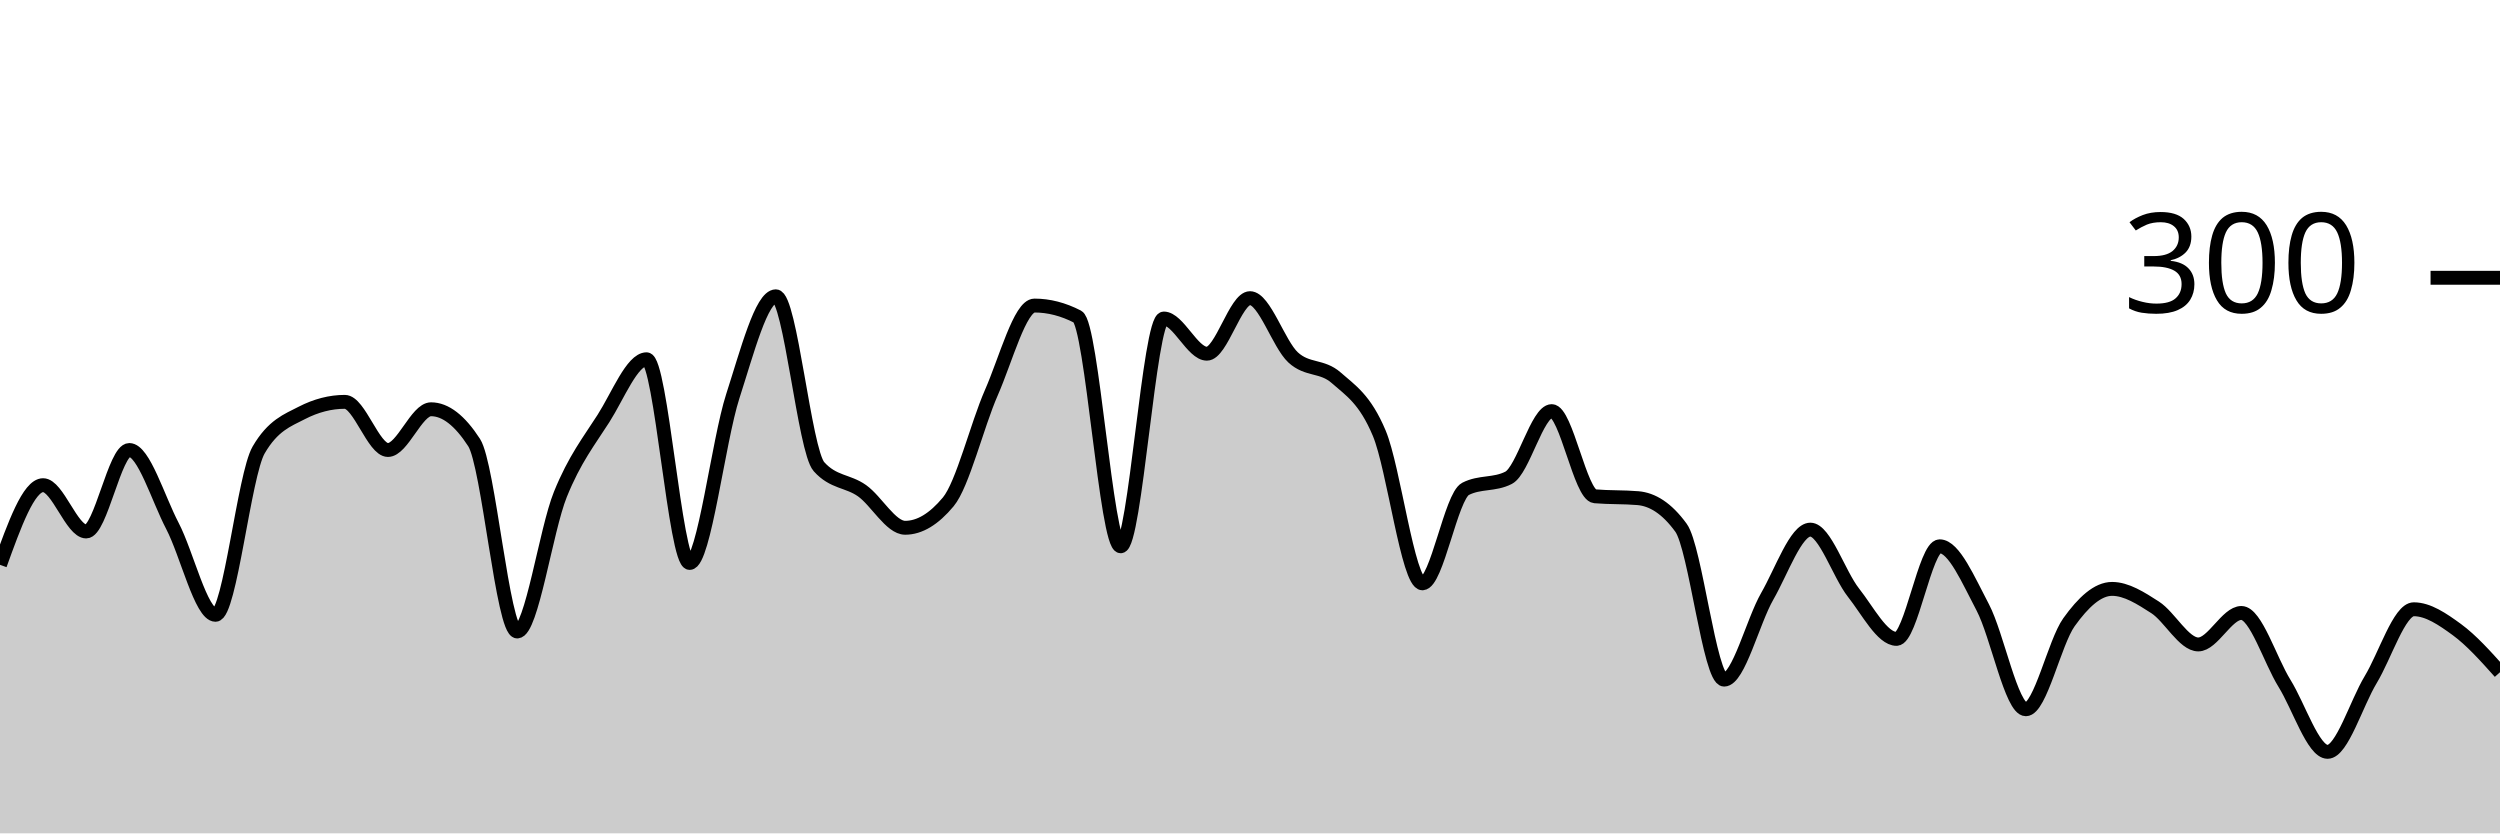
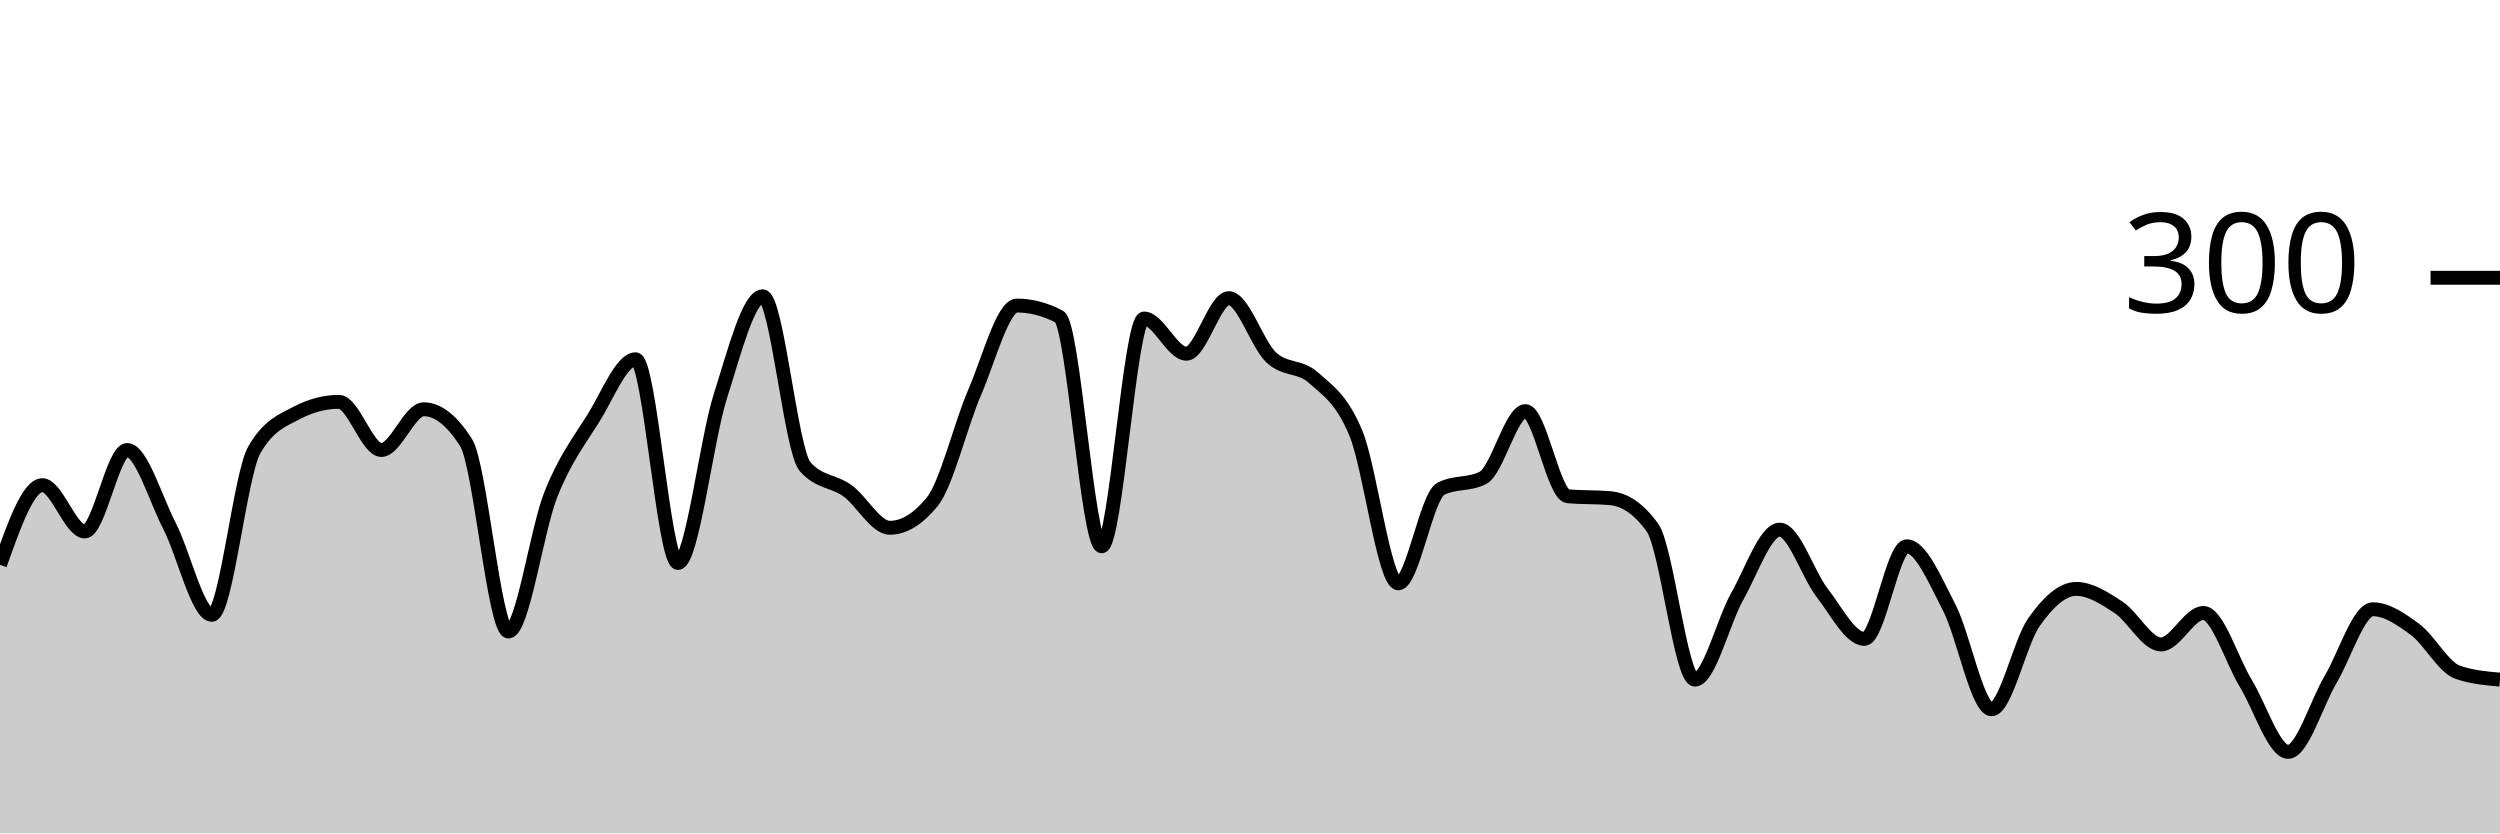
<svg xmlns="http://www.w3.org/2000/svg" viewBox="0 0 180 60">
  <g transform="translate(0,20)">
-     <path class="area" fill="rgba(0, 0, 0, 0.2)" d="M0,20.667C1.034,17.8,2.069,14.933,3.103,14.933C4.138,14.933,5.172,18.267,6.207,18.267C7.241,18.267,8.276,12.4,9.31,12.4C10.345,12.4,11.379,15.889,12.414,17.867C13.448,19.844,14.483,24.267,15.517,24.267C16.552,24.267,17.586,14.178,18.621,12.4C19.655,10.622,20.69,10.267,21.724,9.733C22.759,9.2,23.793,8.933,24.828,8.933C25.862,8.933,26.897,12.4,27.931,12.4C28.966,12.4,30,9.467,31.034,9.467C32.069,9.467,33.103,10.267,34.138,11.867C35.172,13.467,36.207,25.467,37.241,25.467C38.276,25.467,39.31,18.156,40.345,15.6C41.379,13.044,42.414,11.756,43.448,10.133C44.483,8.511,45.517,5.867,46.552,5.867C47.586,5.867,48.621,20.533,49.655,20.533C50.69,20.533,51.724,11.733,52.759,8.533C53.793,5.333,54.828,1.333,55.862,1.333C56.897,1.333,57.931,12.444,58.966,13.6C60,14.756,61.034,14.6,62.069,15.333C63.103,16.067,64.138,18,65.172,18C66.207,18,67.241,17.378,68.276,16.133C69.31,14.889,70.345,10.622,71.379,8.267C72.414,5.911,73.448,2,74.483,2C75.517,2,76.552,2.267,77.586,2.8C78.621,3.333,79.655,19.333,80.69,19.333C81.724,19.333,82.759,2.933,83.793,2.933C84.828,2.933,85.862,5.467,86.897,5.467C87.931,5.467,88.966,1.467,90,1.467C91.034,1.467,92.069,4.778,93.103,5.733C94.138,6.689,95.172,6.289,96.207,7.2C97.241,8.111,98.276,8.733,99.31,11.2C100.345,13.667,101.379,22,102.414,22C103.448,22,104.483,15.733,105.517,15.2C106.552,14.667,107.586,14.933,108.621,14.4C109.655,13.867,110.69,9.6,111.724,9.6C112.759,9.6,113.793,15.644,114.828,15.733C115.862,15.822,116.897,15.778,117.931,15.867C118.966,15.956,120,16.578,121.034,18C122.069,19.422,123.103,28.933,124.138,28.933C125.172,28.933,126.207,24.733,127.241,22.933C128.276,21.133,129.31,18.133,130.345,18.133C131.379,18.133,132.414,21.356,133.448,22.667C134.483,23.978,135.517,26,136.552,26C137.586,26,138.621,19.333,139.655,19.333C140.69,19.333,141.724,21.778,142.759,23.733C143.793,25.689,144.828,31.067,145.862,31.067C146.897,31.067,147.931,26.244,148.966,24.8C150,23.356,151.034,22.4,152.069,22.4C153.103,22.4,154.138,23.067,155.172,23.733C156.207,24.4,157.241,26.4,158.276,26.4C159.31,26.4,160.345,24.133,161.379,24.133C162.414,24.133,163.448,27.533,164.483,29.2C165.517,30.867,166.552,34.133,167.586,34.133C168.621,34.133,169.655,30.644,170.69,28.933C171.724,27.222,172.759,23.867,173.793,23.867C174.828,23.867,175.862,24.578,176.897,25.333C177.931,26.089,178.966,27.244,180,28.4L180,40C178.966,40,177.931,40,176.897,40C175.862,40,174.828,40,173.793,40C172.759,40,171.724,40,170.69,40C169.655,40,168.621,40,167.586,40C166.552,40,165.517,40,164.483,40C163.448,40,162.414,40,161.379,40C160.345,40,159.31,40,158.276,40C157.241,40,156.207,40,155.172,40C154.138,40,153.103,40,152.069,40C151.034,40,150,40,148.966,40C147.931,40,146.897,40,145.862,40C144.828,40,143.793,40,142.759,40C141.724,40,140.69,40,139.655,40C138.621,40,137.586,40,136.552,40C135.517,40,134.483,40,133.448,40C132.414,40,131.379,40,130.345,40C129.31,40,128.276,40,127.241,40C126.207,40,125.172,40,124.138,40C123.103,40,122.069,40,121.034,40C120,40,118.966,40,117.931,40C116.897,40,115.862,40,114.828,40C113.793,40,112.759,40,111.724,40C110.69,40,109.655,40,108.621,40C107.586,40,106.552,40,105.517,40C104.483,40,103.448,40,102.414,40C101.379,40,100.345,40,99.31,40C98.276,40,97.241,40,96.207,40C95.172,40,94.138,40,93.103,40C92.069,40,91.034,40,90,40C88.966,40,87.931,40,86.897,40C85.862,40,84.828,40,83.793,40C82.759,40,81.724,40,80.69,40C79.655,40,78.621,40,77.586,40C76.552,40,75.517,40,74.483,40C73.448,40,72.414,40,71.379,40C70.345,40,69.31,40,68.276,40C67.241,40,66.207,40,65.172,40C64.138,40,63.103,40,62.069,40C61.034,40,60,40,58.966,40C57.931,40,56.897,40,55.862,40C54.828,40,53.793,40,52.759,40C51.724,40,50.69,40,49.655,40C48.621,40,47.586,40,46.552,40C45.517,40,44.483,40,43.448,40C42.414,40,41.379,40,40.345,40C39.31,40,38.276,40,37.241,40C36.207,40,35.172,40,34.138,40C33.103,40,32.069,40,31.034,40C30,40,28.966,40,27.931,40C26.897,40,25.862,40,24.828,40C23.793,40,22.759,40,21.724,40C20.69,40,19.655,40,18.621,40C17.586,40,16.552,40,15.517,40C14.483,40,13.448,40,12.414,40C11.379,40,10.345,40,9.31,40C8.276,40,7.241,40,6.207,40C5.172,40,4.138,40,3.103,40C2.069,40,1.034,40,0,40Z" />
-     <path class="line" stroke="black" fill="none" d="M0,20.667C1.034,17.8,2.069,14.933,3.103,14.933C4.138,14.933,5.172,18.267,6.207,18.267C7.241,18.267,8.276,12.4,9.31,12.4C10.345,12.4,11.379,15.889,12.414,17.867C13.448,19.844,14.483,24.267,15.517,24.267C16.552,24.267,17.586,14.178,18.621,12.4C19.655,10.622,20.69,10.267,21.724,9.733C22.759,9.2,23.793,8.933,24.828,8.933C25.862,8.933,26.897,12.4,27.931,12.4C28.966,12.4,30,9.467,31.034,9.467C32.069,9.467,33.103,10.267,34.138,11.867C35.172,13.467,36.207,25.467,37.241,25.467C38.276,25.467,39.31,18.156,40.345,15.6C41.379,13.044,42.414,11.756,43.448,10.133C44.483,8.511,45.517,5.867,46.552,5.867C47.586,5.867,48.621,20.533,49.655,20.533C50.69,20.533,51.724,11.733,52.759,8.533C53.793,5.333,54.828,1.333,55.862,1.333C56.897,1.333,57.931,12.444,58.966,13.6C60,14.756,61.034,14.6,62.069,15.333C63.103,16.067,64.138,18,65.172,18C66.207,18,67.241,17.378,68.276,16.133C69.31,14.889,70.345,10.622,71.379,8.267C72.414,5.911,73.448,2,74.483,2C75.517,2,76.552,2.267,77.586,2.8C78.621,3.333,79.655,19.333,80.69,19.333C81.724,19.333,82.759,2.933,83.793,2.933C84.828,2.933,85.862,5.467,86.897,5.467C87.931,5.467,88.966,1.467,90,1.467C91.034,1.467,92.069,4.778,93.103,5.733C94.138,6.689,95.172,6.289,96.207,7.2C97.241,8.111,98.276,8.733,99.31,11.2C100.345,13.667,101.379,22,102.414,22C103.448,22,104.483,15.733,105.517,15.2C106.552,14.667,107.586,14.933,108.621,14.4C109.655,13.867,110.69,9.6,111.724,9.6C112.759,9.6,113.793,15.644,114.828,15.733C115.862,15.822,116.897,15.778,117.931,15.867C118.966,15.956,120,16.578,121.034,18C122.069,19.422,123.103,28.933,124.138,28.933C125.172,28.933,126.207,24.733,127.241,22.933C128.276,21.133,129.31,18.133,130.345,18.133C131.379,18.133,132.414,21.356,133.448,22.667C134.483,23.978,135.517,26,136.552,26C137.586,26,138.621,19.333,139.655,19.333C140.69,19.333,141.724,21.778,142.759,23.733C143.793,25.689,144.828,31.067,145.862,31.067C146.897,31.067,147.931,26.244,148.966,24.8C150,23.356,151.034,22.4,152.069,22.4C153.103,22.4,154.138,23.067,155.172,23.733C156.207,24.4,157.241,26.4,158.276,26.4C159.31,26.4,160.345,24.133,161.379,24.133C162.414,24.133,163.448,27.533,164.483,29.2C165.517,30.867,166.552,34.133,167.586,34.133C168.621,34.133,169.655,30.644,170.69,28.933C171.724,27.222,172.759,23.867,173.793,23.867C174.828,23.867,175.862,24.578,176.897,25.333C177.931,26.089,178.966,27.244,180,28.4" />
+     <path class="area" fill="rgba(0, 0, 0, 0.2)" d="M0,20.667C1.017,17.8,2.034,14.933,3.051,14.933C4.068,14.933,5.085,18.267,6.102,18.267C7.119,18.267,8.136,12.4,9.153,12.4C10.169,12.4,11.186,15.889,12.203,17.867C13.22,19.844,14.237,24.267,15.254,24.267C16.271,24.267,17.288,14.178,18.305,12.4C19.322,10.622,20.339,10.267,21.356,9.733C22.373,9.2,23.39,8.933,24.407,8.933C25.424,8.933,26.441,12.4,27.458,12.4C28.475,12.4,29.492,9.467,30.508,9.467C31.525,9.467,32.542,10.267,33.559,11.867C34.576,13.467,35.593,25.467,36.61,25.467C37.627,25.467,38.644,18.156,39.661,15.6C40.678,13.044,41.695,11.756,42.712,10.133C43.729,8.511,44.746,5.867,45.763,5.867C46.78,5.867,47.797,20.533,48.814,20.533C49.831,20.533,50.847,11.733,51.864,8.533C52.881,5.333,53.898,1.333,54.915,1.333C55.932,1.333,56.949,12.444,57.966,13.6C58.983,14.756,60,14.6,61.017,15.333C62.034,16.067,63.051,18,64.068,18C65.085,18,66.102,17.378,67.119,16.133C68.136,14.889,69.153,10.622,70.169,8.267C71.186,5.911,72.203,2,73.22,2C74.237,2,75.254,2.267,76.271,2.8C77.288,3.333,78.305,19.333,79.322,19.333C80.339,19.333,81.356,2.933,82.373,2.933C83.39,2.933,84.407,5.467,85.424,5.467C86.441,5.467,87.458,1.467,88.475,1.467C89.492,1.467,90.508,4.778,91.525,5.733C92.542,6.689,93.559,6.289,94.576,7.2C95.593,8.111,96.61,8.733,97.627,11.2C98.644,13.667,99.661,22,100.678,22C101.695,22,102.712,15.733,103.729,15.2C104.746,14.667,105.763,14.933,106.78,14.4C107.797,13.867,108.814,9.6,109.831,9.6C110.847,9.6,111.864,15.644,112.881,15.733C113.898,15.822,114.915,15.778,115.932,15.867C116.949,15.956,117.966,16.578,118.983,18C120,19.422,121.017,28.933,122.034,28.933C123.051,28.933,124.068,24.733,125.085,22.933C126.102,21.133,127.119,18.133,128.136,18.133C129.153,18.133,130.169,21.356,131.186,22.667C132.203,23.978,133.22,26,134.237,26C135.254,26,136.271,19.333,137.288,19.333C138.305,19.333,139.322,21.778,140.339,23.733C141.356,25.689,142.373,31.067,143.39,31.067C144.407,31.067,145.424,26.244,146.441,24.8C147.458,23.356,148.475,22.4,149.492,22.4C150.508,22.4,151.525,23.067,152.542,23.733C153.559,24.4,154.576,26.4,155.593,26.4C156.61,26.4,157.627,24.133,158.644,24.133C159.661,24.133,160.678,27.533,161.695,29.2C162.712,30.867,163.729,34.133,164.746,34.133C165.763,34.133,166.78,30.644,167.797,28.933C168.814,27.222,169.831,23.867,170.847,23.867C171.864,23.867,172.881,24.578,173.898,25.333C174.915,26.089,175.932,28.044,176.949,28.4C177.966,28.756,178.983,28.844,180,28.933L180,40C178.983,40,177.966,40,176.949,40C175.932,40,174.915,40,173.898,40C172.881,40,171.864,40,170.847,40C169.831,40,168.814,40,167.797,40C166.78,40,165.763,40,164.746,40C163.729,40,162.712,40,161.695,40C160.678,40,159.661,40,158.644,40C157.627,40,156.61,40,155.593,40C154.576,40,153.559,40,152.542,40C151.525,40,150.508,40,149.492,40C148.475,40,147.458,40,146.441,40C145.424,40,144.407,40,143.39,40C142.373,40,141.356,40,140.339,40C139.322,40,138.305,40,137.288,40C136.271,40,135.254,40,134.237,40C133.22,40,132.203,40,131.186,40C130.169,40,129.153,40,128.136,40C127.119,40,126.102,40,125.085,40C124.068,40,123.051,40,122.034,40C121.017,40,120,40,118.983,40C117.966,40,116.949,40,115.932,40C114.915,40,113.898,40,112.881,40C111.864,40,110.847,40,109.831,40C108.814,40,107.797,40,106.78,40C105.763,40,104.746,40,103.729,40C102.712,40,101.695,40,100.678,40C99.661,40,98.644,40,97.627,40C96.61,40,95.593,40,94.576,40C93.559,40,92.542,40,91.525,40C90.508,40,89.492,40,88.475,40C87.458,40,86.441,40,85.424,40C84.407,40,83.39,40,82.373,40C81.356,40,80.339,40,79.322,40C78.305,40,77.288,40,76.271,40C75.254,40,74.237,40,73.22,40C72.203,40,71.186,40,70.169,40C69.153,40,68.136,40,67.119,40C66.102,40,65.085,40,64.068,40C63.051,40,62.034,40,61.017,40C60,40,58.983,40,57.966,40C56.949,40,55.932,40,54.915,40C53.898,40,52.881,40,51.864,40C50.847,40,49.831,40,48.814,40C47.797,40,46.78,40,45.763,40C44.746,40,43.729,40,42.712,40C41.695,40,40.678,40,39.661,40C38.644,40,37.627,40,36.61,40C35.593,40,34.576,40,33.559,40C32.542,40,31.525,40,30.508,40C29.492,40,28.475,40,27.458,40C26.441,40,25.424,40,24.407,40C23.39,40,22.373,40,21.356,40C20.339,40,19.322,40,18.305,40C17.288,40,16.271,40,15.254,40C14.237,40,13.22,40,12.203,40C11.186,40,10.169,40,9.153,40C8.136,40,7.119,40,6.102,40C5.085,40,4.068,40,3.051,40C2.034,40,1.017,40,0,40Z" />
+     <path class="line" stroke="black" fill="none" d="M0,20.667C1.017,17.8,2.034,14.933,3.051,14.933C4.068,14.933,5.085,18.267,6.102,18.267C7.119,18.267,8.136,12.4,9.153,12.4C10.169,12.4,11.186,15.889,12.203,17.867C13.22,19.844,14.237,24.267,15.254,24.267C16.271,24.267,17.288,14.178,18.305,12.4C19.322,10.622,20.339,10.267,21.356,9.733C22.373,9.2,23.39,8.933,24.407,8.933C25.424,8.933,26.441,12.4,27.458,12.4C28.475,12.4,29.492,9.467,30.508,9.467C31.525,9.467,32.542,10.267,33.559,11.867C34.576,13.467,35.593,25.467,36.61,25.467C37.627,25.467,38.644,18.156,39.661,15.6C40.678,13.044,41.695,11.756,42.712,10.133C43.729,8.511,44.746,5.867,45.763,5.867C46.78,5.867,47.797,20.533,48.814,20.533C49.831,20.533,50.847,11.733,51.864,8.533C52.881,5.333,53.898,1.333,54.915,1.333C55.932,1.333,56.949,12.444,57.966,13.6C58.983,14.756,60,14.6,61.017,15.333C62.034,16.067,63.051,18,64.068,18C65.085,18,66.102,17.378,67.119,16.133C68.136,14.889,69.153,10.622,70.169,8.267C71.186,5.911,72.203,2,73.22,2C74.237,2,75.254,2.267,76.271,2.8C77.288,3.333,78.305,19.333,79.322,19.333C80.339,19.333,81.356,2.933,82.373,2.933C83.39,2.933,84.407,5.467,85.424,5.467C86.441,5.467,87.458,1.467,88.475,1.467C89.492,1.467,90.508,4.778,91.525,5.733C92.542,6.689,93.559,6.289,94.576,7.2C95.593,8.111,96.61,8.733,97.627,11.2C98.644,13.667,99.661,22,100.678,22C101.695,22,102.712,15.733,103.729,15.2C104.746,14.667,105.763,14.933,106.78,14.4C107.797,13.867,108.814,9.6,109.831,9.6C110.847,9.6,111.864,15.644,112.881,15.733C113.898,15.822,114.915,15.778,115.932,15.867C116.949,15.956,117.966,16.578,118.983,18C120,19.422,121.017,28.933,122.034,28.933C123.051,28.933,124.068,24.733,125.085,22.933C126.102,21.133,127.119,18.133,128.136,18.133C129.153,18.133,130.169,21.356,131.186,22.667C132.203,23.978,133.22,26,134.237,26C135.254,26,136.271,19.333,137.288,19.333C138.305,19.333,139.322,21.778,140.339,23.733C141.356,25.689,142.373,31.067,143.39,31.067C144.407,31.067,145.424,26.244,146.441,24.8C147.458,23.356,148.475,22.4,149.492,22.4C150.508,22.4,151.525,23.067,152.542,23.733C153.559,24.4,154.576,26.4,155.593,26.4C156.61,26.4,157.627,24.133,158.644,24.133C159.661,24.133,160.678,27.533,161.695,29.2C162.712,30.867,163.729,34.133,164.746,34.133C165.763,34.133,166.78,30.644,167.797,28.933C168.814,27.222,169.831,23.867,170.847,23.867C171.864,23.867,172.881,24.578,173.898,25.333C174.915,26.089,175.932,28.044,176.949,28.4C177.966,28.756,178.983,28.844,180,28.933" />
    <path class="axis-ceiling" stroke-width="1" stroke="black" fill="none" d="M175,0L180,0" />
    <text class="axis-ceiling-label" font-family="sans-serif" text-anchor="end" font-size="10px" x="170" y="2.5">300</text>
  </g>
</svg>
